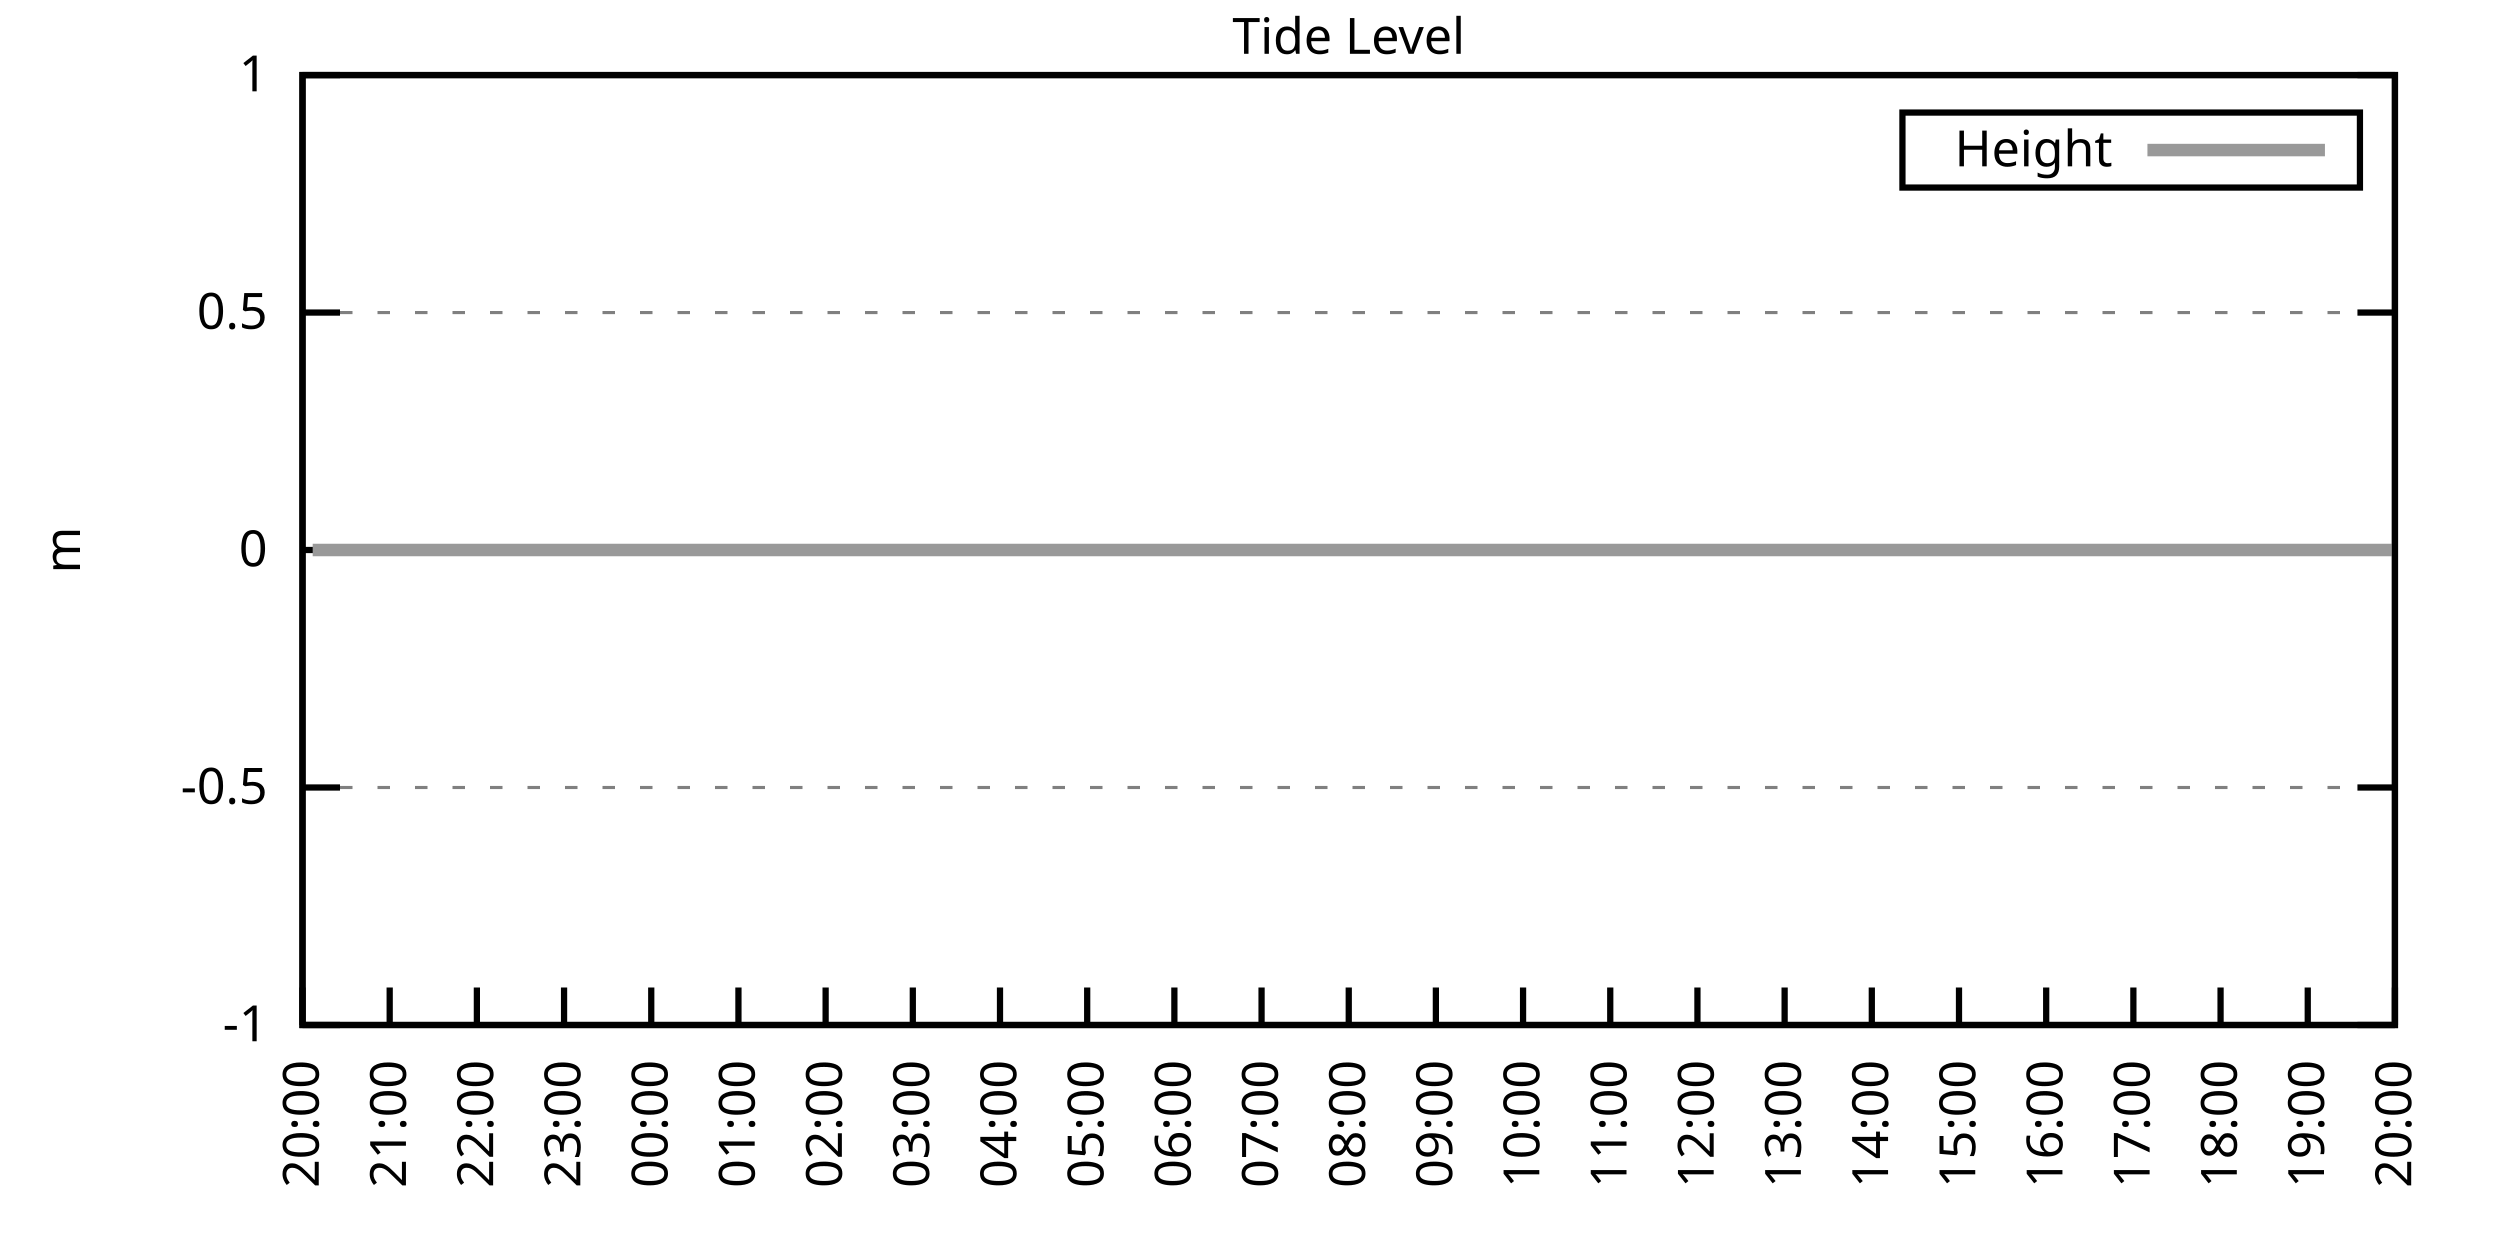
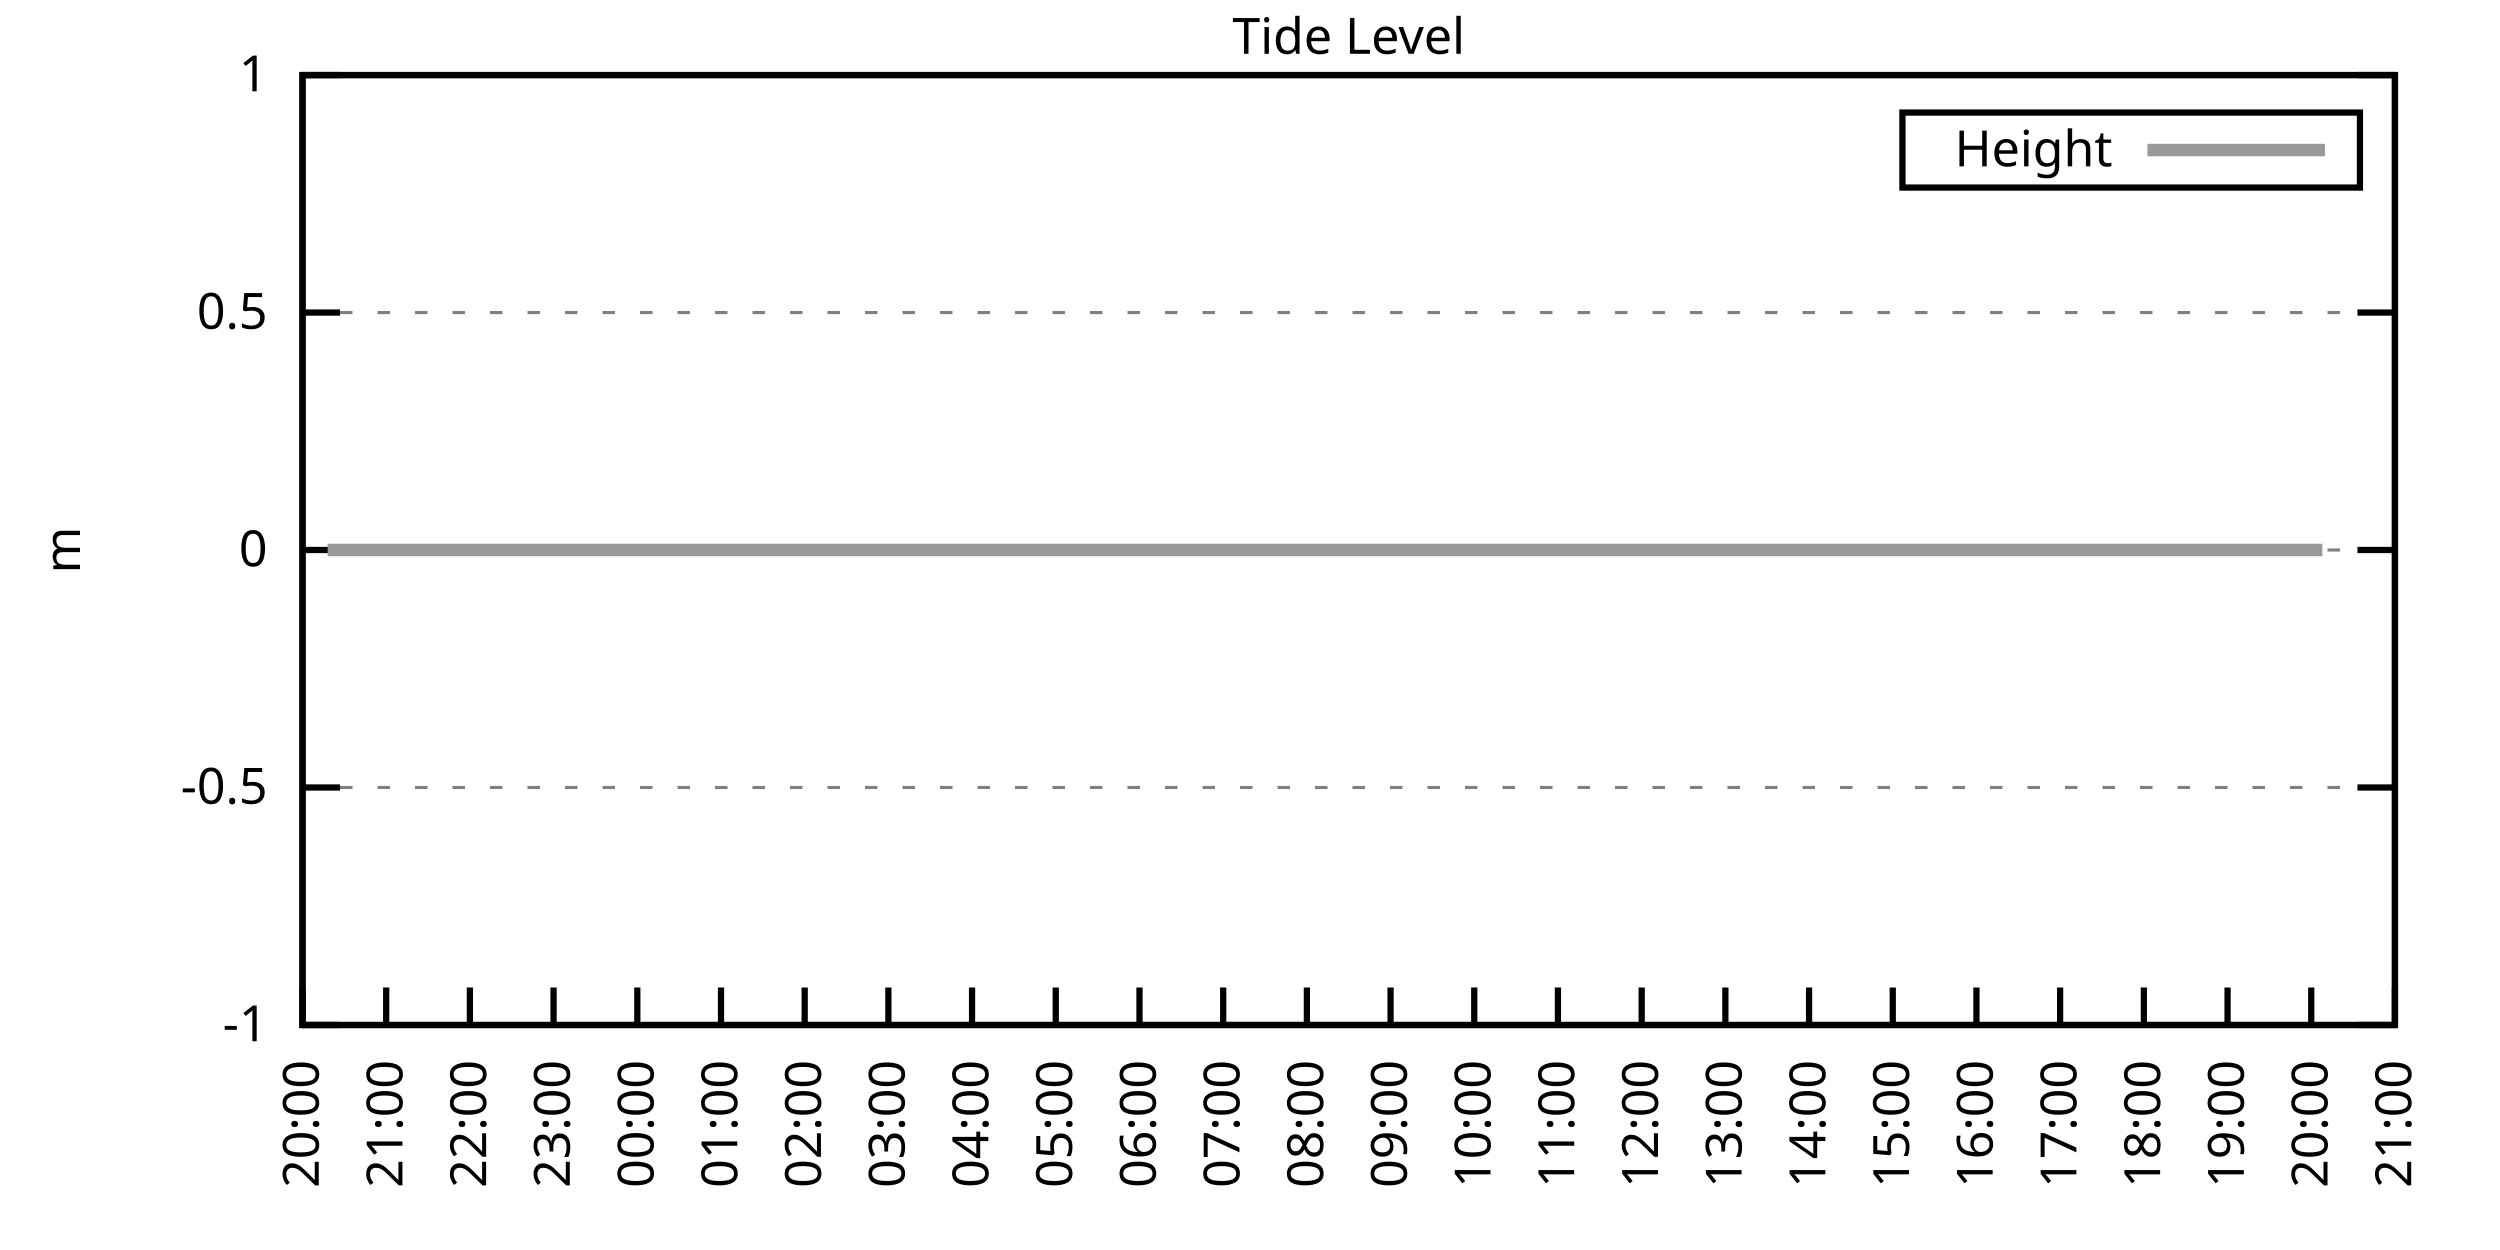
<svg xmlns="http://www.w3.org/2000/svg" xmlns:xlink="http://www.w3.org/1999/xlink" width="400" height="200" viewBox="0 0 400 200">
  <g id="gnuplot_canvas">
    <rect x="0" y="0" width="400" height="200" fill="none" />
    <defs>
      <circle id="gpDot" r="0.5" stroke-width="0.5" stroke="currentColor" />
      <path id="gpPt0" stroke-width="0.333" stroke="currentColor" d="M-1,0 h2 M0,-1 v2" />
      <path id="gpPt1" stroke-width="0.333" stroke="currentColor" d="M-1,-1 L1,1 M1,-1 L-1,1" />
      <path id="gpPt2" stroke-width="0.333" stroke="currentColor" d="M-1,0 L1,0 M0,-1 L0,1 M-1,-1 L1,1 M-1,1 L1,-1" />
      <rect id="gpPt3" stroke-width="0.333" stroke="currentColor" x="-1" y="-1" width="2" height="2" />
      <rect id="gpPt4" stroke-width="0.333" stroke="currentColor" fill="currentColor" x="-1" y="-1" width="2" height="2" />
      <circle id="gpPt5" stroke-width="0.333" stroke="currentColor" cx="0" cy="0" r="1" />
      <use xlink:href="#gpPt5" id="gpPt6" fill="currentColor" stroke="none" />
      <path id="gpPt7" stroke-width="0.333" stroke="currentColor" d="M0,-1.33 L-1.33,0.67 L1.33,0.67 z" />
      <use xlink:href="#gpPt7" id="gpPt8" fill="currentColor" stroke="none" />
      <use xlink:href="#gpPt7" id="gpPt9" stroke="currentColor" transform="rotate(180)" />
      <use xlink:href="#gpPt9" id="gpPt10" fill="currentColor" stroke="none" />
      <use xlink:href="#gpPt3" id="gpPt11" stroke="currentColor" transform="rotate(45)" />
      <use xlink:href="#gpPt11" id="gpPt12" fill="currentColor" stroke="none" />
      <path id="gpPt13" stroke-width="0.333" stroke="currentColor" d="M0,1.330 L1.265,0.411 L0.782,-1.067 L-0.782,-1.076 L-1.265,0.411 z" />
      <use xlink:href="#gpPt13" id="gpPt14" fill="currentColor" stroke="none" />
      <filter id="textbox" filterUnits="objectBoundingBox" x="0" y="0" height="1" width="1">
        <feFlood flood-color="white" flood-opacity="1" result="bgnd" />
        <feComposite in="SourceGraphic" in2="bgnd" operator="atop" />
      </filter>
      <filter id="greybox" filterUnits="objectBoundingBox" x="0" y="0" height="1" width="1">
        <feFlood flood-color="lightgrey" flood-opacity="1" result="grey" />
        <feComposite in="SourceGraphic" in2="grey" operator="atop" />
      </filter>
    </defs>
    <g fill="none" color="white" stroke="currentColor" stroke-width="1.00" stroke-linecap="butt" stroke-linejoin="miter">
</g>
    <g fill="none" color="black" stroke="currentColor" stroke-width="1.00" stroke-linecap="butt" stroke-linejoin="miter">
      <g stroke="none" shape-rendering="crispEdges">
        <polygon fill="rgb(255, 255, 255)" points="48.40,164.00 383.18,164.00 383.18,12.02 48.40,12.02 " />
      </g>
    </g>
    <g fill="none" color="black" stroke="currentColor" stroke-width="1.00" stroke-linecap="butt" stroke-linejoin="miter">
</g>
    <g fill="none" color="black" stroke="black" stroke-width="0.50" stroke-linecap="butt" stroke-linejoin="miter">
</g>
    <g fill="none" color="gray" stroke="currentColor" stroke-width="0.50" stroke-linecap="butt" stroke-linejoin="miter">
      <path stroke="gray" stroke-dasharray="2,4" class="gridline" d="M48.40,164.00 L383.19,164.00  " />
    </g>
    <g fill="none" color="gray" stroke="gray" stroke-width="1.00" stroke-linecap="butt" stroke-linejoin="miter">
</g>
    <g fill="none" color="black" stroke="currentColor" stroke-width="1.00" stroke-linecap="butt" stroke-linejoin="miter">
      <path stroke="black" d="M48.40,164.00 L54.40,164.00 M383.19,164.00 L377.19,164.00  " />
      <g transform="translate(42.80,166.60)" stroke="none" fill="black" font-family="Sans" font-size="8.00" text-anchor="end">
        <text>
          <tspan font-family="Sans">-1</tspan>
        </text>
      </g>
    </g>
    <g fill="none" color="black" stroke="currentColor" stroke-width="1.00" stroke-linecap="butt" stroke-linejoin="miter">
</g>
    <g fill="none" color="black" stroke="black" stroke-width="0.50" stroke-linecap="butt" stroke-linejoin="miter">
</g>
    <g fill="none" color="gray" stroke="currentColor" stroke-width="0.50" stroke-linecap="butt" stroke-linejoin="miter">
      <path stroke="gray" stroke-dasharray="2,4" class="gridline" d="M48.40,126.00 L383.19,126.00  " />
    </g>
    <g fill="none" color="gray" stroke="gray" stroke-width="1.00" stroke-linecap="butt" stroke-linejoin="miter">
</g>
    <g fill="none" color="black" stroke="currentColor" stroke-width="1.00" stroke-linecap="butt" stroke-linejoin="miter">
      <path stroke="black" d="M48.40,126.00 L54.40,126.00 M383.19,126.00 L377.19,126.00  " />
      <g transform="translate(42.80,128.60)" stroke="none" fill="black" font-family="Sans" font-size="8.00" text-anchor="end">
        <text>
          <tspan font-family="Sans">-0.5</tspan>
        </text>
      </g>
    </g>
    <g fill="none" color="black" stroke="currentColor" stroke-width="1.00" stroke-linecap="butt" stroke-linejoin="miter">
</g>
    <g fill="none" color="black" stroke="black" stroke-width="0.50" stroke-linecap="butt" stroke-linejoin="miter">
</g>
    <g fill="none" color="gray" stroke="currentColor" stroke-width="0.50" stroke-linecap="butt" stroke-linejoin="miter">
      <path stroke="gray" stroke-dasharray="2,4" class="gridline" d="M48.40,88.00 L383.19,88.00  " />
    </g>
    <g fill="none" color="gray" stroke="gray" stroke-width="1.00" stroke-linecap="butt" stroke-linejoin="miter">
</g>
    <g fill="none" color="black" stroke="currentColor" stroke-width="1.00" stroke-linecap="butt" stroke-linejoin="miter">
      <path stroke="black" d="M48.40,88.00 L54.40,88.00 M383.19,88.00 L377.19,88.00  " />
      <g transform="translate(42.80,90.60)" stroke="none" fill="black" font-family="Sans" font-size="8.00" text-anchor="end">
        <text>
          <tspan font-family="Sans"> 0</tspan>
        </text>
      </g>
    </g>
    <g fill="none" color="black" stroke="currentColor" stroke-width="1.00" stroke-linecap="butt" stroke-linejoin="miter">
</g>
    <g fill="none" color="black" stroke="black" stroke-width="0.50" stroke-linecap="butt" stroke-linejoin="miter">
</g>
    <g fill="none" color="gray" stroke="currentColor" stroke-width="0.50" stroke-linecap="butt" stroke-linejoin="miter">
      <path stroke="gray" stroke-dasharray="2,4" class="gridline" d="M48.40,50.01 L383.19,50.01  " />
    </g>
    <g fill="none" color="gray" stroke="gray" stroke-width="1.00" stroke-linecap="butt" stroke-linejoin="miter">
</g>
    <g fill="none" color="black" stroke="currentColor" stroke-width="1.00" stroke-linecap="butt" stroke-linejoin="miter">
      <path stroke="black" d="M48.40,50.01 L54.40,50.01 M383.19,50.01 L377.19,50.01  " />
      <g transform="translate(42.80,52.61)" stroke="none" fill="black" font-family="Sans" font-size="8.00" text-anchor="end">
        <text>
          <tspan font-family="Sans"> 0.5</tspan>
        </text>
      </g>
    </g>
    <g fill="none" color="black" stroke="currentColor" stroke-width="1.00" stroke-linecap="butt" stroke-linejoin="miter">
</g>
    <g fill="none" color="black" stroke="black" stroke-width="0.50" stroke-linecap="butt" stroke-linejoin="miter">
</g>
    <g fill="none" color="gray" stroke="currentColor" stroke-width="0.50" stroke-linecap="butt" stroke-linejoin="miter">
      <path stroke="gray" stroke-dasharray="2,4" class="gridline" d="M48.40,12.01 L383.19,12.01  " />
    </g>
    <g fill="none" color="gray" stroke="gray" stroke-width="1.00" stroke-linecap="butt" stroke-linejoin="miter">
</g>
    <g fill="none" color="black" stroke="currentColor" stroke-width="1.00" stroke-linecap="butt" stroke-linejoin="miter">
      <path stroke="black" d="M48.40,12.01 L54.40,12.01 M383.19,12.01 L377.19,12.01  " />
      <g transform="translate(42.80,14.61)" stroke="none" fill="black" font-family="Sans" font-size="8.00" text-anchor="end">
        <text>
          <tspan font-family="Sans"> 1</tspan>
        </text>
      </g>
    </g>
    <g fill="none" color="black" stroke="currentColor" stroke-width="1.00" stroke-linecap="butt" stroke-linejoin="miter">
      <path stroke="black" d="M48.40,164.00 L48.40,158.00  " />
      <g transform="translate(51.00,169.60) rotate(270.00)" stroke="none" fill="black" font-family="Sans" font-size="8.00" text-anchor="end">
        <text>
          <tspan font-family="Sans">20:00</tspan>
        </text>
      </g>
    </g>
    <g fill="none" color="black" stroke="currentColor" stroke-width="1.00" stroke-linecap="butt" stroke-linejoin="miter">
-       <path stroke="black" d="M62.35,164.00 L62.35,158.00  " />
-       <g transform="translate(64.95,169.60) rotate(270.00)" stroke="none" fill="black" font-family="Sans" font-size="8.00" text-anchor="end">
+       <path stroke="black" d="M61.79,164.00 L61.79,158.00  " />
+       <g transform="translate(64.39,169.60) rotate(270.00)" stroke="none" fill="black" font-family="Sans" font-size="8.00" text-anchor="end">
        <text>
          <tspan font-family="Sans">21:00</tspan>
        </text>
      </g>
    </g>
    <g fill="none" color="black" stroke="currentColor" stroke-width="1.00" stroke-linecap="butt" stroke-linejoin="miter">
-       <path stroke="black" d="M76.30,164.00 L76.30,158.00  " />
-       <g transform="translate(78.90,169.60) rotate(270.00)" stroke="none" fill="black" font-family="Sans" font-size="8.00" text-anchor="end">
+       <path stroke="black" d="M75.18,164.00 L75.18,158.00  " />
+       <g transform="translate(77.78,169.60) rotate(270.00)" stroke="none" fill="black" font-family="Sans" font-size="8.00" text-anchor="end">
        <text>
          <tspan font-family="Sans">22:00</tspan>
        </text>
      </g>
    </g>
    <g fill="none" color="black" stroke="currentColor" stroke-width="1.00" stroke-linecap="butt" stroke-linejoin="miter">
-       <path stroke="black" d="M90.25,164.00 L90.25,158.00  " />
-       <g transform="translate(92.85,169.60) rotate(270.00)" stroke="none" fill="black" font-family="Sans" font-size="8.00" text-anchor="end">
+       <path stroke="black" d="M88.57,164.00 L88.57,158.00  " />
+       <g transform="translate(91.17,169.60) rotate(270.00)" stroke="none" fill="black" font-family="Sans" font-size="8.00" text-anchor="end">
        <text>
          <tspan font-family="Sans">23:00</tspan>
        </text>
      </g>
    </g>
    <g fill="none" color="black" stroke="currentColor" stroke-width="1.00" stroke-linecap="butt" stroke-linejoin="miter">
-       <path stroke="black" d="M104.20,164.00 L104.20,158.00  " />
-       <g transform="translate(106.80,169.60) rotate(270.00)" stroke="none" fill="black" font-family="Sans" font-size="8.00" text-anchor="end">
+       <path stroke="black" d="M101.97,164.00 L101.97,158.00  " />
+       <g transform="translate(104.57,169.60) rotate(270.00)" stroke="none" fill="black" font-family="Sans" font-size="8.00" text-anchor="end">
        <text>
          <tspan font-family="Sans">00:00</tspan>
        </text>
      </g>
    </g>
    <g fill="none" color="black" stroke="currentColor" stroke-width="1.00" stroke-linecap="butt" stroke-linejoin="miter">
-       <path stroke="black" d="M118.15,164.00 L118.15,158.00  " />
-       <g transform="translate(120.75,169.60) rotate(270.00)" stroke="none" fill="black" font-family="Sans" font-size="8.00" text-anchor="end">
+       <path stroke="black" d="M115.36,164.00 L115.36,158.00  " />
+       <g transform="translate(117.96,169.60) rotate(270.00)" stroke="none" fill="black" font-family="Sans" font-size="8.00" text-anchor="end">
        <text>
          <tspan font-family="Sans">01:00</tspan>
        </text>
      </g>
    </g>
    <g fill="none" color="black" stroke="currentColor" stroke-width="1.00" stroke-linecap="butt" stroke-linejoin="miter">
-       <path stroke="black" d="M132.10,164.00 L132.10,158.00  " />
-       <g transform="translate(134.70,169.60) rotate(270.00)" stroke="none" fill="black" font-family="Sans" font-size="8.00" text-anchor="end">
+       <path stroke="black" d="M128.75,164.00 L128.75,158.00  " />
+       <g transform="translate(131.35,169.60) rotate(270.00)" stroke="none" fill="black" font-family="Sans" font-size="8.00" text-anchor="end">
        <text>
          <tspan font-family="Sans">02:00</tspan>
        </text>
      </g>
    </g>
    <g fill="none" color="black" stroke="currentColor" stroke-width="1.00" stroke-linecap="butt" stroke-linejoin="miter">
-       <path stroke="black" d="M146.05,164.00 L146.05,158.00  " />
-       <g transform="translate(148.65,169.60) rotate(270.00)" stroke="none" fill="black" font-family="Sans" font-size="8.00" text-anchor="end">
+       <path stroke="black" d="M142.14,164.00 L142.14,158.00  " />
+       <g transform="translate(144.74,169.60) rotate(270.00)" stroke="none" fill="black" font-family="Sans" font-size="8.00" text-anchor="end">
        <text>
          <tspan font-family="Sans">03:00</tspan>
        </text>
      </g>
    </g>
    <g fill="none" color="black" stroke="currentColor" stroke-width="1.00" stroke-linecap="butt" stroke-linejoin="miter">
-       <path stroke="black" d="M160.00,164.00 L160.00,158.00  " />
-       <g transform="translate(162.60,169.60) rotate(270.00)" stroke="none" fill="black" font-family="Sans" font-size="8.00" text-anchor="end">
+       <path stroke="black" d="M155.53,164.00 L155.53,158.00  " />
+       <g transform="translate(158.13,169.60) rotate(270.00)" stroke="none" fill="black" font-family="Sans" font-size="8.00" text-anchor="end">
        <text>
          <tspan font-family="Sans">04:00</tspan>
        </text>
      </g>
    </g>
    <g fill="none" color="black" stroke="currentColor" stroke-width="1.00" stroke-linecap="butt" stroke-linejoin="miter">
-       <path stroke="black" d="M173.95,164.00 L173.95,158.00  " />
-       <g transform="translate(176.55,169.60) rotate(270.00)" stroke="none" fill="black" font-family="Sans" font-size="8.00" text-anchor="end">
+       <path stroke="black" d="M168.92,164.00 L168.92,158.00  " />
+       <g transform="translate(171.52,169.60) rotate(270.00)" stroke="none" fill="black" font-family="Sans" font-size="8.00" text-anchor="end">
        <text>
          <tspan font-family="Sans">05:00</tspan>
        </text>
      </g>
    </g>
    <g fill="none" color="black" stroke="currentColor" stroke-width="1.00" stroke-linecap="butt" stroke-linejoin="miter">
-       <path stroke="black" d="M187.90,164.00 L187.90,158.00  " />
-       <g transform="translate(190.50,169.60) rotate(270.00)" stroke="none" fill="black" font-family="Sans" font-size="8.00" text-anchor="end">
+       <path stroke="black" d="M182.32,164.00 L182.32,158.00  " />
+       <g transform="translate(184.92,169.60) rotate(270.00)" stroke="none" fill="black" font-family="Sans" font-size="8.00" text-anchor="end">
        <text>
          <tspan font-family="Sans">06:00</tspan>
        </text>
      </g>
    </g>
    <g fill="none" color="black" stroke="currentColor" stroke-width="1.00" stroke-linecap="butt" stroke-linejoin="miter">
-       <path stroke="black" d="M201.85,164.00 L201.85,158.00  " />
-       <g transform="translate(204.45,169.60) rotate(270.00)" stroke="none" fill="black" font-family="Sans" font-size="8.00" text-anchor="end">
+       <path stroke="black" d="M195.71,164.00 L195.71,158.00  " />
+       <g transform="translate(198.31,169.60) rotate(270.00)" stroke="none" fill="black" font-family="Sans" font-size="8.00" text-anchor="end">
        <text>
          <tspan font-family="Sans">07:00</tspan>
        </text>
      </g>
    </g>
    <g fill="none" color="black" stroke="currentColor" stroke-width="1.00" stroke-linecap="butt" stroke-linejoin="miter">
-       <path stroke="black" d="M215.80,164.00 L215.80,158.00  " />
-       <g transform="translate(218.40,169.60) rotate(270.00)" stroke="none" fill="black" font-family="Sans" font-size="8.00" text-anchor="end">
+       <path stroke="black" d="M209.10,164.00 L209.10,158.00  " />
+       <g transform="translate(211.70,169.60) rotate(270.00)" stroke="none" fill="black" font-family="Sans" font-size="8.00" text-anchor="end">
        <text>
          <tspan font-family="Sans">08:00</tspan>
        </text>
      </g>
    </g>
    <g fill="none" color="black" stroke="currentColor" stroke-width="1.00" stroke-linecap="butt" stroke-linejoin="miter">
-       <path stroke="black" d="M229.74,164.00 L229.74,158.00  " />
-       <g transform="translate(232.34,169.60) rotate(270.00)" stroke="none" fill="black" font-family="Sans" font-size="8.00" text-anchor="end">
+       <path stroke="black" d="M222.49,164.00 L222.49,158.00  " />
+       <g transform="translate(225.09,169.60) rotate(270.00)" stroke="none" fill="black" font-family="Sans" font-size="8.00" text-anchor="end">
        <text>
          <tspan font-family="Sans">09:00</tspan>
        </text>
      </g>
    </g>
    <g fill="none" color="black" stroke="currentColor" stroke-width="1.00" stroke-linecap="butt" stroke-linejoin="miter">
-       <path stroke="black" d="M243.69,164.00 L243.69,158.00  " />
-       <g transform="translate(246.29,169.60) rotate(270.00)" stroke="none" fill="black" font-family="Sans" font-size="8.00" text-anchor="end">
+       <path stroke="black" d="M235.88,164.00 L235.88,158.00  " />
+       <g transform="translate(238.48,169.60) rotate(270.00)" stroke="none" fill="black" font-family="Sans" font-size="8.00" text-anchor="end">
        <text>
          <tspan font-family="Sans">10:00</tspan>
        </text>
      </g>
    </g>
    <g fill="none" color="black" stroke="currentColor" stroke-width="1.00" stroke-linecap="butt" stroke-linejoin="miter">
-       <path stroke="black" d="M257.64,164.00 L257.64,158.00  " />
-       <g transform="translate(260.24,169.60) rotate(270.00)" stroke="none" fill="black" font-family="Sans" font-size="8.00" text-anchor="end">
+       <path stroke="black" d="M249.27,164.00 L249.27,158.00  " />
+       <g transform="translate(251.87,169.60) rotate(270.00)" stroke="none" fill="black" font-family="Sans" font-size="8.00" text-anchor="end">
        <text>
          <tspan font-family="Sans">11:00</tspan>
        </text>
      </g>
    </g>
    <g fill="none" color="black" stroke="currentColor" stroke-width="1.00" stroke-linecap="butt" stroke-linejoin="miter">
-       <path stroke="black" d="M271.59,164.00 L271.59,158.00  " />
-       <g transform="translate(274.19,169.60) rotate(270.00)" stroke="none" fill="black" font-family="Sans" font-size="8.00" text-anchor="end">
+       <path stroke="black" d="M262.67,164.00 L262.67,158.00  " />
+       <g transform="translate(265.27,169.60) rotate(270.00)" stroke="none" fill="black" font-family="Sans" font-size="8.00" text-anchor="end">
        <text>
          <tspan font-family="Sans">12:00</tspan>
        </text>
      </g>
    </g>
    <g fill="none" color="black" stroke="currentColor" stroke-width="1.00" stroke-linecap="butt" stroke-linejoin="miter">
-       <path stroke="black" d="M285.54,164.00 L285.54,158.00  " />
-       <g transform="translate(288.14,169.60) rotate(270.00)" stroke="none" fill="black" font-family="Sans" font-size="8.00" text-anchor="end">
+       <path stroke="black" d="M276.06,164.00 L276.06,158.00  " />
+       <g transform="translate(278.66,169.60) rotate(270.00)" stroke="none" fill="black" font-family="Sans" font-size="8.00" text-anchor="end">
        <text>
          <tspan font-family="Sans">13:00</tspan>
        </text>
      </g>
    </g>
    <g fill="none" color="black" stroke="currentColor" stroke-width="1.00" stroke-linecap="butt" stroke-linejoin="miter">
-       <path stroke="black" d="M299.49,164.00 L299.49,158.00  " />
-       <g transform="translate(302.09,169.60) rotate(270.00)" stroke="none" fill="black" font-family="Sans" font-size="8.00" text-anchor="end">
+       <path stroke="black" d="M289.45,164.00 L289.45,158.00  " />
+       <g transform="translate(292.05,169.60) rotate(270.00)" stroke="none" fill="black" font-family="Sans" font-size="8.00" text-anchor="end">
        <text>
          <tspan font-family="Sans">14:00</tspan>
        </text>
      </g>
    </g>
    <g fill="none" color="black" stroke="currentColor" stroke-width="1.00" stroke-linecap="butt" stroke-linejoin="miter">
-       <path stroke="black" d="M313.44,164.00 L313.44,158.00  " />
-       <g transform="translate(316.04,169.60) rotate(270.00)" stroke="none" fill="black" font-family="Sans" font-size="8.00" text-anchor="end">
+       <path stroke="black" d="M302.84,164.00 L302.84,158.00  " />
+       <g transform="translate(305.44,169.60) rotate(270.00)" stroke="none" fill="black" font-family="Sans" font-size="8.00" text-anchor="end">
        <text>
          <tspan font-family="Sans">15:00</tspan>
        </text>
      </g>
    </g>
    <g fill="none" color="black" stroke="currentColor" stroke-width="1.00" stroke-linecap="butt" stroke-linejoin="miter">
-       <path stroke="black" d="M327.39,164.00 L327.39,158.00  " />
-       <g transform="translate(329.99,169.60) rotate(270.00)" stroke="none" fill="black" font-family="Sans" font-size="8.00" text-anchor="end">
+       <path stroke="black" d="M316.23,164.00 L316.23,158.00  " />
+       <g transform="translate(318.83,169.60) rotate(270.00)" stroke="none" fill="black" font-family="Sans" font-size="8.00" text-anchor="end">
        <text>
          <tspan font-family="Sans">16:00</tspan>
        </text>
      </g>
    </g>
    <g fill="none" color="black" stroke="currentColor" stroke-width="1.00" stroke-linecap="butt" stroke-linejoin="miter">
-       <path stroke="black" d="M341.34,164.00 L341.34,158.00  " />
-       <g transform="translate(343.94,169.60) rotate(270.00)" stroke="none" fill="black" font-family="Sans" font-size="8.00" text-anchor="end">
+       <path stroke="black" d="M329.62,164.00 L329.62,158.00  " />
+       <g transform="translate(332.22,169.60) rotate(270.00)" stroke="none" fill="black" font-family="Sans" font-size="8.00" text-anchor="end">
        <text>
          <tspan font-family="Sans">17:00</tspan>
        </text>
      </g>
    </g>
    <g fill="none" color="black" stroke="currentColor" stroke-width="1.00" stroke-linecap="butt" stroke-linejoin="miter">
-       <path stroke="black" d="M355.29,164.00 L355.29,158.00  " />
-       <g transform="translate(357.89,169.60) rotate(270.00)" stroke="none" fill="black" font-family="Sans" font-size="8.00" text-anchor="end">
+       <path stroke="black" d="M343.02,164.00 L343.02,158.00  " />
+       <g transform="translate(345.62,169.60) rotate(270.00)" stroke="none" fill="black" font-family="Sans" font-size="8.00" text-anchor="end">
        <text>
          <tspan font-family="Sans">18:00</tspan>
        </text>
      </g>
    </g>
    <g fill="none" color="black" stroke="currentColor" stroke-width="1.00" stroke-linecap="butt" stroke-linejoin="miter">
-       <path stroke="black" d="M369.24,164.00 L369.24,158.00  " />
-       <g transform="translate(371.84,169.60) rotate(270.00)" stroke="none" fill="black" font-family="Sans" font-size="8.00" text-anchor="end">
+       <path stroke="black" d="M356.41,164.00 L356.41,158.00  " />
+       <g transform="translate(359.01,169.60) rotate(270.00)" stroke="none" fill="black" font-family="Sans" font-size="8.00" text-anchor="end">
        <text>
          <tspan font-family="Sans">19:00</tspan>
+         </text>
+       </g>
+     </g>
+     <g fill="none" color="black" stroke="currentColor" stroke-width="1.00" stroke-linecap="butt" stroke-linejoin="miter">
+       <path stroke="black" d="M369.80,164.00 L369.80,158.00  " />
+       <g transform="translate(372.40,169.60) rotate(270.00)" stroke="none" fill="black" font-family="Sans" font-size="8.00" text-anchor="end">
+         <text>
+           <tspan font-family="Sans">20:00</tspan>
        </text>
      </g>
    </g>
    <g fill="none" color="black" stroke="currentColor" stroke-width="1.00" stroke-linecap="butt" stroke-linejoin="miter">
      <path stroke="black" d="M383.19,164.00 L383.19,158.00  " />
      <g transform="translate(385.79,169.60) rotate(270.00)" stroke="none" fill="black" font-family="Sans" font-size="8.00" text-anchor="end">
        <text>
-           <tspan font-family="Sans">20:00</tspan>
+           <tspan font-family="Sans">21:00</tspan>
        </text>
      </g>
    </g>
    <g fill="none" color="black" stroke="currentColor" stroke-width="1.00" stroke-linecap="butt" stroke-linejoin="miter">
</g>
    <g fill="none" color="black" stroke="currentColor" stroke-width="1.00" stroke-linecap="butt" stroke-linejoin="miter">
      <path stroke="black" d="M48.40,12.01 L48.40,164.00 L383.19,164.00 L383.19,12.01 L48.40,12.01 Z  " />
    </g>
    <g fill="none" color="black" stroke="currentColor" stroke-width="1.00" stroke-linecap="butt" stroke-linejoin="miter">
</g>
    <g fill="none" color="black" stroke="currentColor" stroke-width="1.00" stroke-linecap="butt" stroke-linejoin="miter">
      <path stroke="black" d="M304.39,30.01 L304.39,18.01 L377.59,18.01 L377.59,30.01 L304.39,30.01 Z  " />
    </g>
    <g id="Tide_level_plot_1">
      <g fill="none" color="white" stroke="black" stroke-width="2.00" stroke-linecap="butt" stroke-linejoin="miter">
</g>
      <g fill="none" color="black" stroke="currentColor" stroke-width="2.00" stroke-linecap="butt" stroke-linejoin="miter">
        <g transform="translate(337.99,26.61)" stroke="none" fill="black" font-family="Sans" font-size="8.00" text-anchor="end">
          <text>
            <tspan font-family="Sans">Height</tspan>
          </text>
        </g>
      </g>
      <g fill="none" color="black" stroke="currentColor" stroke-width="2.00" stroke-linecap="butt" stroke-linejoin="miter">
-         <path stroke="rgb(153, 153, 153)" d="M343.59,24.01 L371.99,24.01 M50.03,88.00 L52.58,88.00 L55.14,88.00 L57.23,88.00 L59.56,88.00 L62.12,88.00   L63.98,88.00 L66.30,88.00 L68.86,88.00 L71.42,88.00 L73.28,88.00 L75.83,88.00 L78.16,88.00 L80.48,88.00   L82.81,88.00 L85.37,88.00 L87.23,88.00 L89.78,88.00 L92.11,88.00 L94.67,88.00 L96.99,88.00 L99.32,88.00   L101.18,88.00 L106.06,88.00 L108.38,88.00 L110.71,88.00 L113.03,88.00 L115.59,88.00 L117.92,88.00 L119.78,88.00   L122.57,88.00 L124.66,88.00 L126.98,88.00 L129.31,88.00 L131.87,88.00 L134.19,88.00 L136.05,88.00 L138.37,88.00   L141.16,88.00 L143.49,88.00 L145.81,88.00 L148.14,88.00 L150.23,88.00 L152.56,88.00 L154.88,88.00 L157.21,88.00   L159.76,88.00 L161.86,88.00 L164.41,88.00 L166.51,88.00 L168.83,88.00 L171.39,88.00 L173.48,88.00 L176.04,88.00   L177.90,88.00 L180.46,88.00 L182.78,88.00 L185.11,88.00 L187.66,88.00 L189.76,88.00 L192.31,88.00 L194.64,88.00   L196.50,88.00 L199.06,88.00 L201.38,88.00 L203.47,88.00 L206.26,88.00 L208.59,88.00 L210.45,88.00 L212.77,88.00   L215.33,88.00 L217.65,88.00 L220.21,88.00 L222.07,88.00 L224.86,88.00 L226.72,88.00 L229.28,88.00 L231.84,88.00   L233.70,88.00 L236.25,88.00 L238.58,88.00 L241.14,88.00 L243.46,88.00 L245.32,88.00 L248.11,88.00 L250.44,88.00   L252.53,88.00 L254.85,88.00 L257.18,88.00 L259.74,88.00 L262.06,88.00 L263.92,88.00 L266.48,88.00 L268.80,88.00   L271.36,88.00 L273.22,88.00 L275.78,88.00 L278.10,88.00 L280.20,88.00 L282.75,88.00 L285.31,88.00 L287.40,88.00   L289.73,88.00 L292.29,88.00 L294.61,88.00 L296.70,88.00 L299.03,88.00 L301.58,88.00 L303.44,88.00 L306.23,88.00   L308.33,88.00 L310.88,88.00 L313.21,88.00 L315.30,88.00 L317.63,88.00 L319.95,88.00 L322.51,88.00 L324.60,88.00   L327.16,88.00 L329.25,88.00 L331.58,88.00 L334.13,88.00 L336.46,88.00 L338.55,88.00 L340.88,88.00 L343.20,88.00   L345.76,88.00 L347.62,88.00 L350.18,88.00 L352.73,88.00 L354.59,88.00 L357.15,88.00 L359.71,88.00 L362.03,88.00   L363.89,88.00 L366.68,88.00 L368.78,88.00 L371.33,88.00 L373.19,88.00 L375.75,88.00 L378.31,88.00 L380.40,88.00   L382.73,88.00  " />
+         <path stroke="rgb(153, 153, 153)" d="M343.59,24.01 L371.99,24.01 M52.42,88.00 L54.87,88.00 L56.88,88.00 L59.11,88.00 L61.57,88.00 L63.35,88.00   L65.59,88.00 L68.04,88.00 L70.50,88.00 L72.28,88.00 L74.74,88.00 L76.97,88.00 L79.20,88.00 L81.43,88.00   L83.89,88.00 L85.67,88.00 L88.13,88.00 L90.36,88.00 L92.82,88.00 L95.05,88.00 L97.28,88.00 L99.06,88.00   L103.75,88.00 L105.98,88.00 L108.22,88.00 L110.45,88.00 L112.90,88.00 L115.13,88.00 L116.92,88.00 L119.60,88.00   L121.61,88.00 L123.84,88.00 L126.07,88.00 L128.53,88.00 L130.76,88.00 L132.54,88.00 L134.78,88.00 L137.45,88.00   L139.69,88.00 L141.92,88.00 L144.15,88.00 L146.16,88.00 L148.39,88.00 L150.62,88.00 L152.85,88.00 L155.31,88.00   L157.32,88.00 L159.77,88.00 L161.78,88.00 L164.01,88.00 L166.47,88.00 L168.48,88.00 L170.93,88.00 L172.72,88.00   L175.17,88.00 L177.41,88.00 L179.64,88.00 L182.09,88.00 L184.10,88.00 L186.56,88.00 L188.79,88.00 L190.57,88.00   L193.03,88.00 L195.26,88.00 L197.27,88.00 L199.95,88.00 L202.18,88.00 L203.97,88.00 L206.20,88.00 L208.65,88.00   L210.88,88.00 L213.34,88.00 L215.13,88.00 L217.80,88.00 L219.59,88.00 L222.04,88.00 L224.50,88.00 L226.29,88.00   L228.74,88.00 L230.97,88.00 L233.43,88.00 L235.66,88.00 L237.44,88.00 L240.12,88.00 L242.36,88.00 L244.36,88.00   L246.60,88.00 L248.83,88.00 L251.28,88.00 L253.51,88.00 L255.30,88.00 L257.76,88.00 L259.99,88.00 L262.44,88.00   L264.23,88.00 L266.68,88.00 L268.92,88.00 L270.92,88.00 L273.38,88.00 L275.83,88.00 L277.84,88.00 L280.07,88.00   L282.53,88.00 L284.76,88.00 L286.77,88.00 L289.00,88.00 L291.46,88.00 L293.24,88.00 L295.92,88.00 L297.93,88.00   L300.39,88.00 L302.62,88.00 L304.63,88.00 L306.86,88.00 L309.09,88.00 L311.54,88.00 L313.55,88.00 L316.01,88.00   L318.02,88.00 L320.25,88.00 L322.70,88.00 L324.94,88.00 L326.95,88.00 L329.18,88.00 L331.41,88.00 L333.86,88.00   L335.65,88.00 L338.10,88.00 L340.56,88.00 L342.35,88.00 L344.80,88.00 L347.26,88.00 L349.49,88.00 L351.27,88.00   L353.95,88.00 L355.96,88.00 L358.42,88.00 L360.20,88.00 L362.66,88.00 L365.11,88.00 L367.12,88.00 L369.35,88.00   L371.58,88.00  " />
      </g>
    </g>
    <g fill="none" color="black" stroke="currentColor" stroke-width="2.00" stroke-linecap="butt" stroke-linejoin="miter">
</g>
    <g fill="none" color="black" stroke="black" stroke-width="1.00" stroke-linecap="butt" stroke-linejoin="miter">
</g>
    <g fill="none" color="black" stroke="currentColor" stroke-width="1.00" stroke-linecap="butt" stroke-linejoin="miter">
      <path stroke="black" d="M48.40,12.01 L48.40,164.00 L383.19,164.00 L383.19,12.01 L48.40,12.01 Z  " />
      <g transform="translate(12.80,88.01) rotate(270.00)" stroke="none" fill="black" font-family="Sans" font-size="8.00" text-anchor="middle">
        <text>
          <tspan font-family="Sans">m</tspan>
        </text>
      </g>
    </g>
    <g fill="none" color="black" stroke="currentColor" stroke-width="1.00" stroke-linecap="butt" stroke-linejoin="miter">
</g>
    <g fill="none" color="black" stroke="currentColor" stroke-width="1.00" stroke-linecap="butt" stroke-linejoin="miter">
      <g transform="translate(215.79,8.61)" stroke="none" fill="black" font-family="Sans" font-size="8.00" text-anchor="middle">
        <text>
          <tspan font-family="Sans">Tide Level</tspan>
        </text>
      </g>
    </g>
    <g fill="none" color="black" stroke="currentColor" stroke-width="1.00" stroke-linecap="butt" stroke-linejoin="miter">
</g>
  </g>
</svg>
